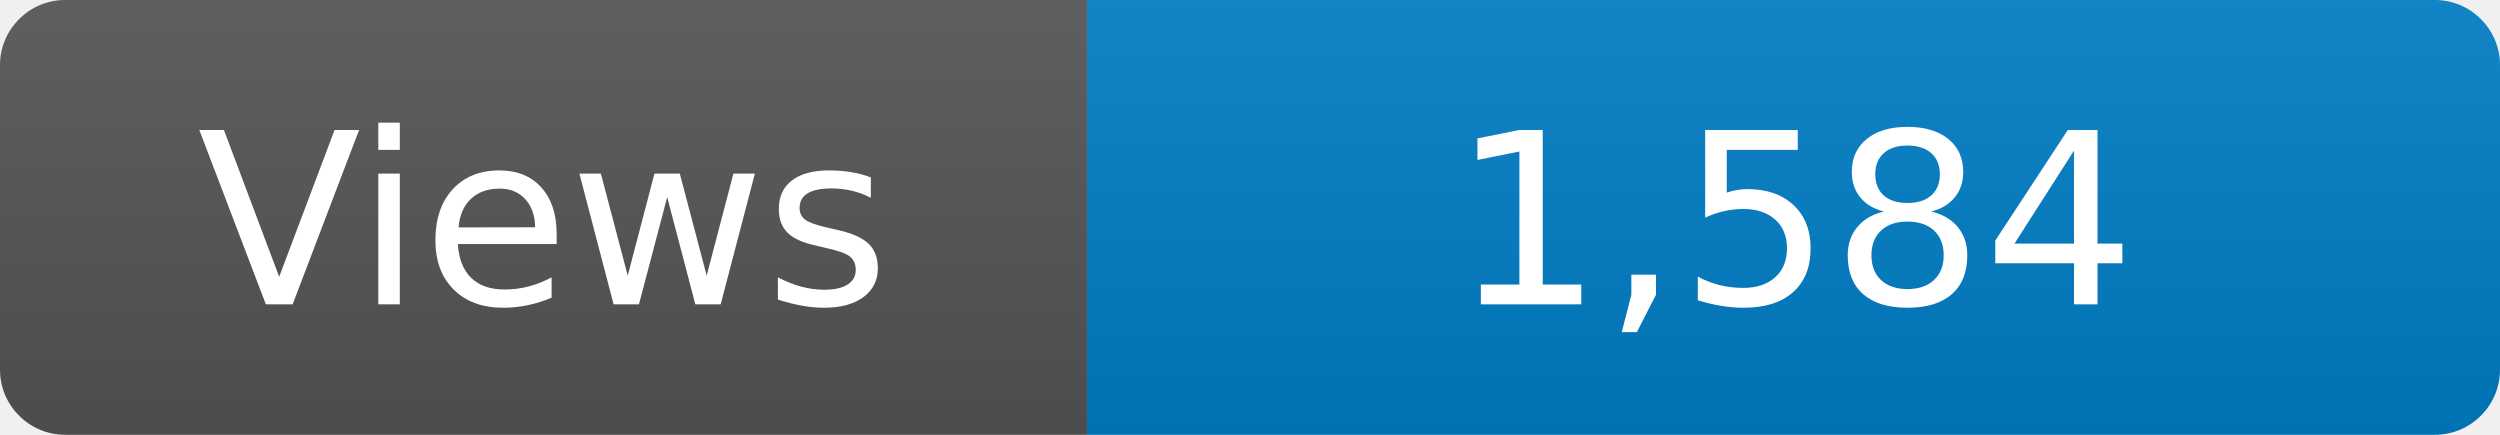
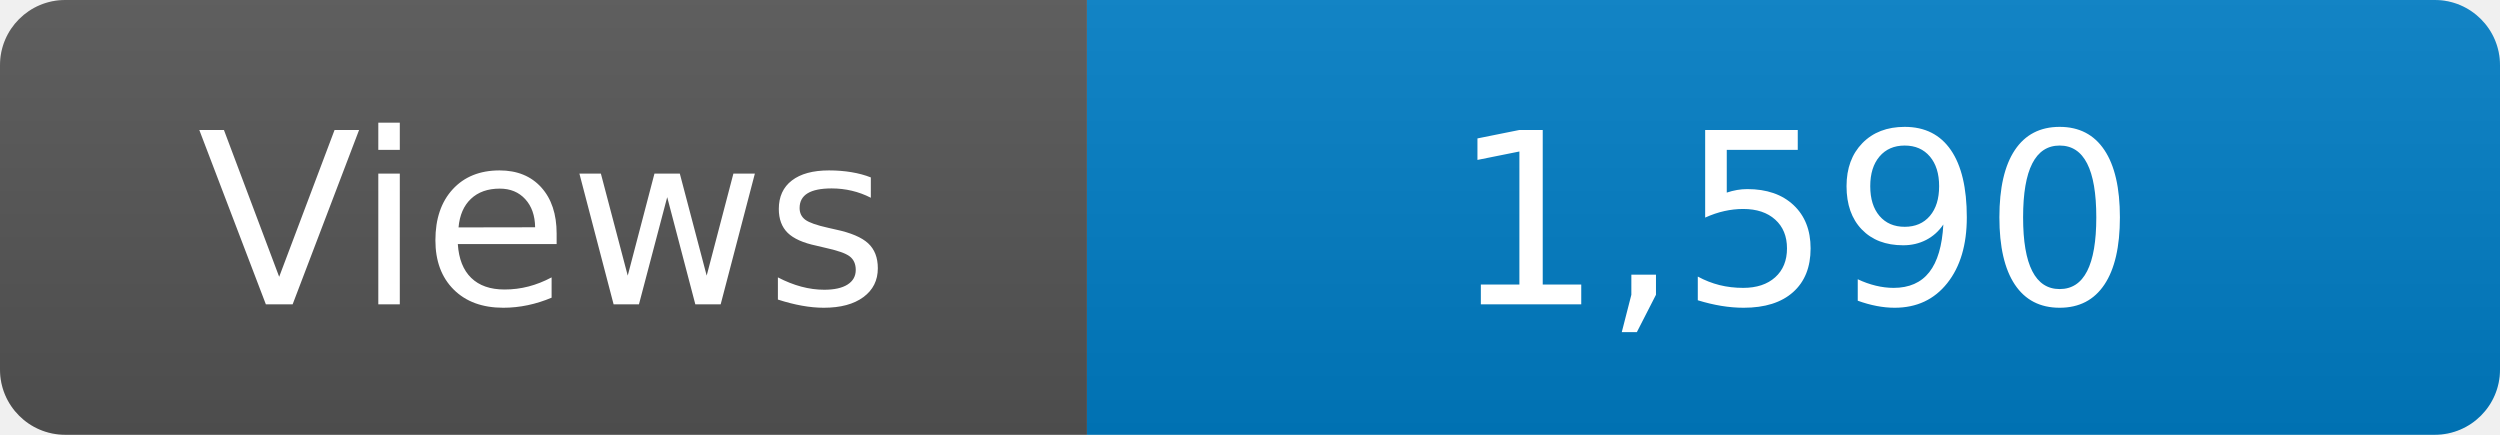
<svg xmlns="http://www.w3.org/2000/svg" width="115" height="20" role="img" aria-label="Maintained?: yes">
  <linearGradient id="s" x2="0" y2="100%">
    <stop offset="0" stop-color="#bbb" stop-opacity=".1" />
    <stop offset="1" stop-opacity=".1" />
  </linearGradient>
  <clipPath id="r">
    <rect width="115" height="20" rx="3" fill="#fff" />
  </clipPath>
  <g clip-path="url(#r)">
    <rect width="50" height="20" fill="#555" />
    <rect x="50" width="160" height="20" fill="#007ec6" />
    <rect width="115" height="20" fill="url(#s)" />
  </g>
  <g fill="#fff" text-anchor="middle" font-family="Verdana,Geneva,DejaVu Sans,sans-serif" font-size="110">
    <text x="250" y="140" transform="scale(.1)" fill="#fff">Views</text>
-     <text x="825" y="140" transform="scale(.1)" fill="#fff">1,584</text>
+     <text x="825" y="140" transform="scale(.1)" fill="#fff">1,590</text>
  </g>
</svg>
